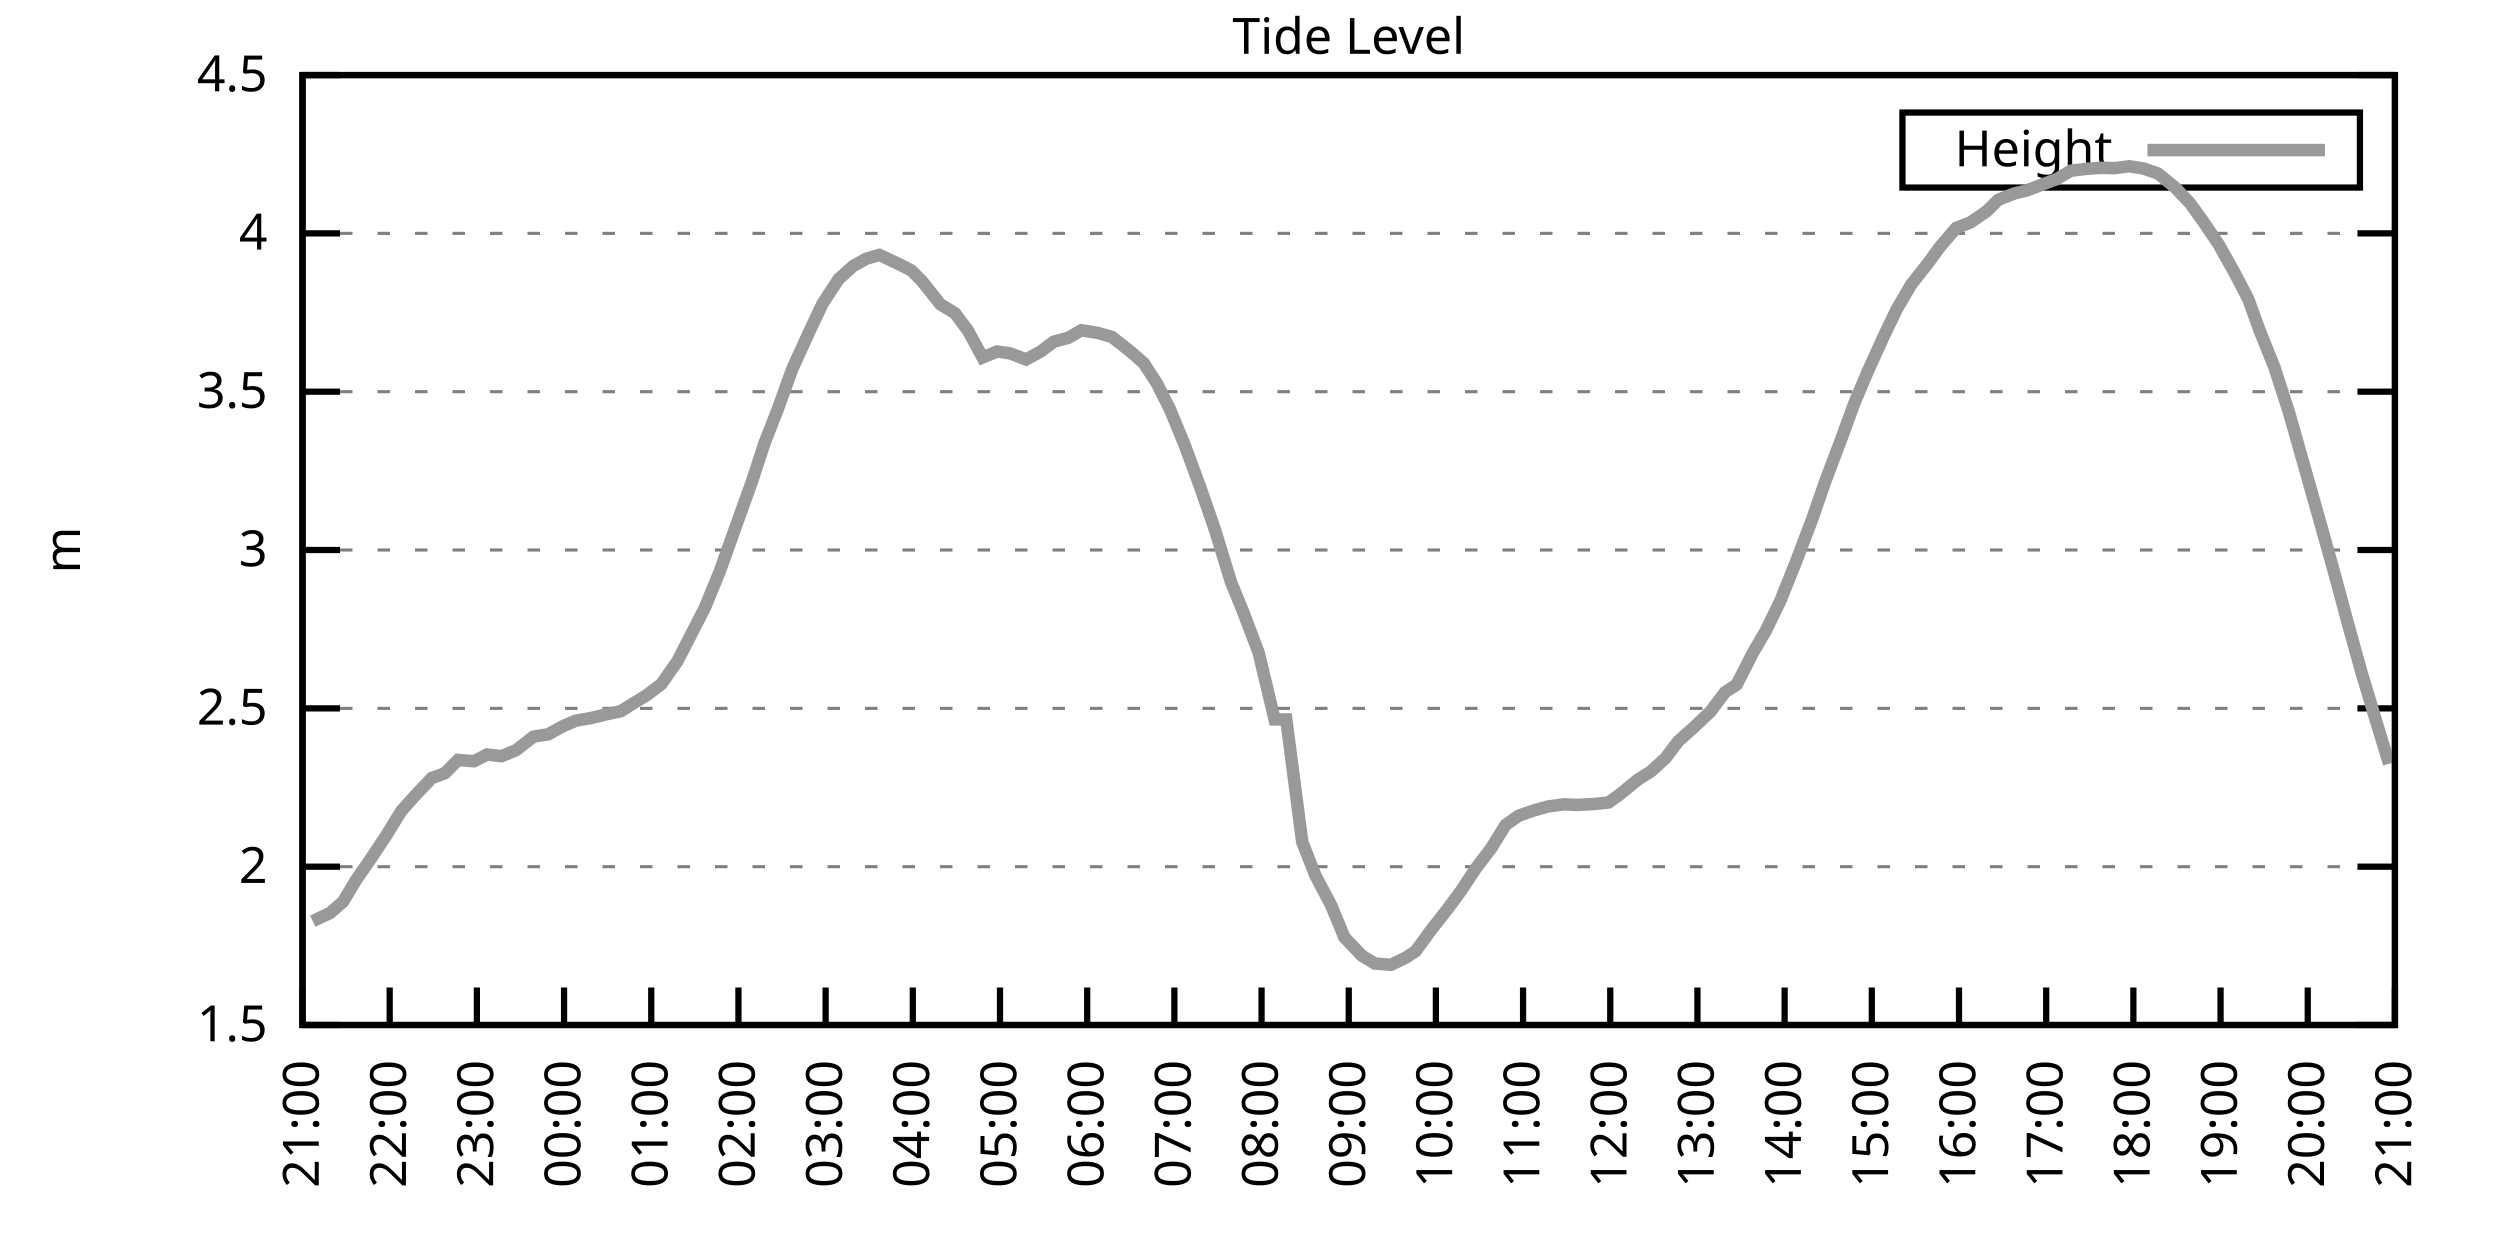
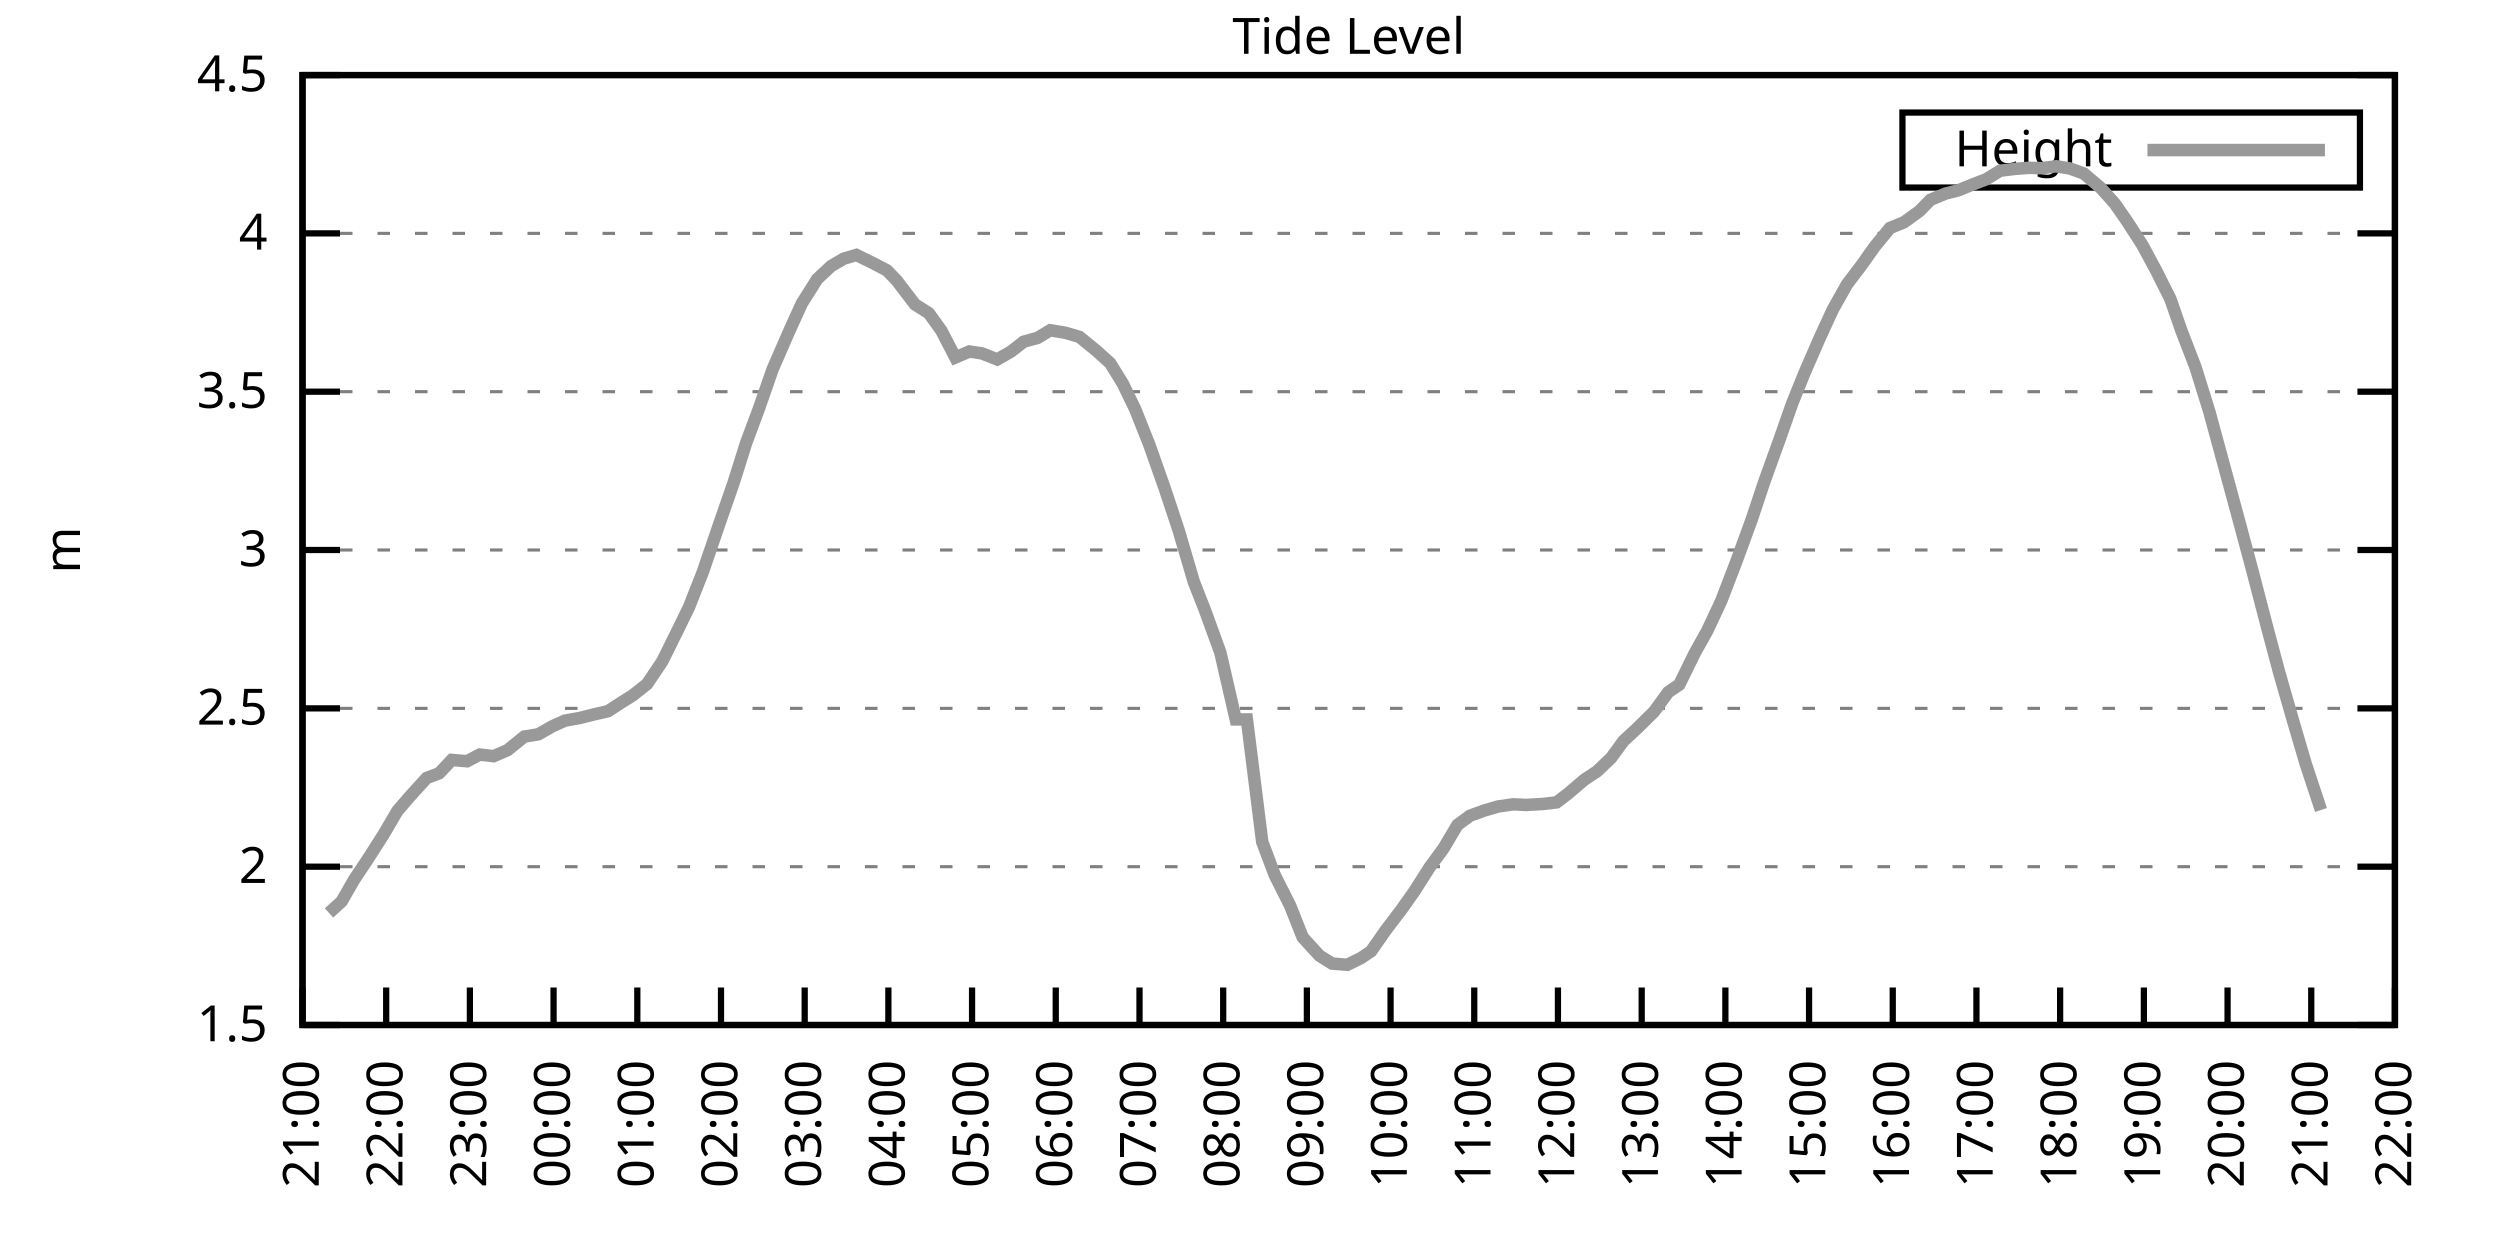
<svg xmlns="http://www.w3.org/2000/svg" xmlns:xlink="http://www.w3.org/1999/xlink" width="400" height="200" viewBox="0 0 400 200">
  <g id="gnuplot_canvas">
    <rect x="0" y="0" width="400" height="200" fill="none" />
    <defs>
      <circle id="gpDot" r="0.5" stroke-width="0.5" stroke="currentColor" />
      <path id="gpPt0" stroke-width="0.333" stroke="currentColor" d="M-1,0 h2 M0,-1 v2" />
      <path id="gpPt1" stroke-width="0.333" stroke="currentColor" d="M-1,-1 L1,1 M1,-1 L-1,1" />
      <path id="gpPt2" stroke-width="0.333" stroke="currentColor" d="M-1,0 L1,0 M0,-1 L0,1 M-1,-1 L1,1 M-1,1 L1,-1" />
      <rect id="gpPt3" stroke-width="0.333" stroke="currentColor" x="-1" y="-1" width="2" height="2" />
      <rect id="gpPt4" stroke-width="0.333" stroke="currentColor" fill="currentColor" x="-1" y="-1" width="2" height="2" />
      <circle id="gpPt5" stroke-width="0.333" stroke="currentColor" cx="0" cy="0" r="1" />
      <use xlink:href="#gpPt5" id="gpPt6" fill="currentColor" stroke="none" />
      <path id="gpPt7" stroke-width="0.333" stroke="currentColor" d="M0,-1.33 L-1.33,0.67 L1.33,0.67 z" />
      <use xlink:href="#gpPt7" id="gpPt8" fill="currentColor" stroke="none" />
      <use xlink:href="#gpPt7" id="gpPt9" stroke="currentColor" transform="rotate(180)" />
      <use xlink:href="#gpPt9" id="gpPt10" fill="currentColor" stroke="none" />
      <use xlink:href="#gpPt3" id="gpPt11" stroke="currentColor" transform="rotate(45)" />
      <use xlink:href="#gpPt11" id="gpPt12" fill="currentColor" stroke="none" />
      <path id="gpPt13" stroke-width="0.333" stroke="currentColor" d="M0,1.330 L1.265,0.411 L0.782,-1.067 L-0.782,-1.076 L-1.265,0.411 z" />
      <use xlink:href="#gpPt13" id="gpPt14" fill="currentColor" stroke="none" />
      <filter id="textbox" filterUnits="objectBoundingBox" x="0" y="0" height="1" width="1">
        <feFlood flood-color="white" flood-opacity="1" result="bgnd" />
        <feComposite in="SourceGraphic" in2="bgnd" operator="atop" />
      </filter>
      <filter id="greybox" filterUnits="objectBoundingBox" x="0" y="0" height="1" width="1">
        <feFlood flood-color="lightgrey" flood-opacity="1" result="grey" />
        <feComposite in="SourceGraphic" in2="grey" operator="atop" />
      </filter>
    </defs>
    <g fill="none" color="white" stroke="currentColor" stroke-width="1.00" stroke-linecap="butt" stroke-linejoin="miter">
</g>
    <g fill="none" color="black" stroke="currentColor" stroke-width="1.00" stroke-linecap="butt" stroke-linejoin="miter">
      <g stroke="none" shape-rendering="crispEdges">
        <polygon fill="rgb(255, 255, 255)" points="48.40,164.00 383.18,164.00 383.18,12.02 48.40,12.02 " />
      </g>
    </g>
    <g fill="none" color="black" stroke="currentColor" stroke-width="1.00" stroke-linecap="butt" stroke-linejoin="miter">
</g>
    <g fill="none" color="black" stroke="black" stroke-width="0.50" stroke-linecap="butt" stroke-linejoin="miter">
</g>
    <g fill="none" color="gray" stroke="currentColor" stroke-width="0.50" stroke-linecap="butt" stroke-linejoin="miter">
      <path stroke="gray" stroke-dasharray="2,4" class="gridline" d="M48.40,164.00 L383.19,164.00  " />
    </g>
    <g fill="none" color="gray" stroke="gray" stroke-width="1.00" stroke-linecap="butt" stroke-linejoin="miter">
</g>
    <g fill="none" color="black" stroke="currentColor" stroke-width="1.00" stroke-linecap="butt" stroke-linejoin="miter">
      <path stroke="black" d="M48.40,164.00 L54.40,164.00 M383.19,164.00 L377.19,164.00  " />
      <g transform="translate(42.80,166.60)" stroke="none" fill="black" font-family="Sans" font-size="8.00" text-anchor="end">
        <text>
          <tspan font-family="Sans"> 1.5</tspan>
        </text>
      </g>
    </g>
    <g fill="none" color="black" stroke="currentColor" stroke-width="1.00" stroke-linecap="butt" stroke-linejoin="miter">
</g>
    <g fill="none" color="black" stroke="black" stroke-width="0.50" stroke-linecap="butt" stroke-linejoin="miter">
</g>
    <g fill="none" color="gray" stroke="currentColor" stroke-width="0.50" stroke-linecap="butt" stroke-linejoin="miter">
      <path stroke="gray" stroke-dasharray="2,4" class="gridline" d="M48.40,138.67 L383.19,138.67  " />
    </g>
    <g fill="none" color="gray" stroke="gray" stroke-width="1.00" stroke-linecap="butt" stroke-linejoin="miter">
</g>
    <g fill="none" color="black" stroke="currentColor" stroke-width="1.00" stroke-linecap="butt" stroke-linejoin="miter">
      <path stroke="black" d="M48.40,138.67 L54.40,138.67 M383.19,138.67 L377.19,138.67  " />
      <g transform="translate(42.80,141.27)" stroke="none" fill="black" font-family="Sans" font-size="8.00" text-anchor="end">
        <text>
          <tspan font-family="Sans"> 2</tspan>
        </text>
      </g>
    </g>
    <g fill="none" color="black" stroke="currentColor" stroke-width="1.00" stroke-linecap="butt" stroke-linejoin="miter">
</g>
    <g fill="none" color="black" stroke="black" stroke-width="0.50" stroke-linecap="butt" stroke-linejoin="miter">
</g>
    <g fill="none" color="gray" stroke="currentColor" stroke-width="0.50" stroke-linecap="butt" stroke-linejoin="miter">
      <path stroke="gray" stroke-dasharray="2,4" class="gridline" d="M48.40,113.34 L383.19,113.34  " />
    </g>
    <g fill="none" color="gray" stroke="gray" stroke-width="1.00" stroke-linecap="butt" stroke-linejoin="miter">
</g>
    <g fill="none" color="black" stroke="currentColor" stroke-width="1.00" stroke-linecap="butt" stroke-linejoin="miter">
      <path stroke="black" d="M48.40,113.34 L54.40,113.34 M383.19,113.34 L377.19,113.34  " />
      <g transform="translate(42.80,115.94)" stroke="none" fill="black" font-family="Sans" font-size="8.00" text-anchor="end">
        <text>
          <tspan font-family="Sans"> 2.5</tspan>
        </text>
      </g>
    </g>
    <g fill="none" color="black" stroke="currentColor" stroke-width="1.00" stroke-linecap="butt" stroke-linejoin="miter">
</g>
    <g fill="none" color="black" stroke="black" stroke-width="0.50" stroke-linecap="butt" stroke-linejoin="miter">
</g>
    <g fill="none" color="gray" stroke="currentColor" stroke-width="0.50" stroke-linecap="butt" stroke-linejoin="miter">
      <path stroke="gray" stroke-dasharray="2,4" class="gridline" d="M48.40,88.00 L383.19,88.00  " />
    </g>
    <g fill="none" color="gray" stroke="gray" stroke-width="1.00" stroke-linecap="butt" stroke-linejoin="miter">
</g>
    <g fill="none" color="black" stroke="currentColor" stroke-width="1.00" stroke-linecap="butt" stroke-linejoin="miter">
      <path stroke="black" d="M48.40,88.00 L54.40,88.00 M383.19,88.00 L377.19,88.00  " />
      <g transform="translate(42.80,90.60)" stroke="none" fill="black" font-family="Sans" font-size="8.00" text-anchor="end">
        <text>
          <tspan font-family="Sans"> 3</tspan>
        </text>
      </g>
    </g>
    <g fill="none" color="black" stroke="currentColor" stroke-width="1.00" stroke-linecap="butt" stroke-linejoin="miter">
</g>
    <g fill="none" color="black" stroke="black" stroke-width="0.50" stroke-linecap="butt" stroke-linejoin="miter">
</g>
    <g fill="none" color="gray" stroke="currentColor" stroke-width="0.50" stroke-linecap="butt" stroke-linejoin="miter">
      <path stroke="gray" stroke-dasharray="2,4" class="gridline" d="M48.40,62.67 L383.19,62.67  " />
    </g>
    <g fill="none" color="gray" stroke="gray" stroke-width="1.00" stroke-linecap="butt" stroke-linejoin="miter">
</g>
    <g fill="none" color="black" stroke="currentColor" stroke-width="1.00" stroke-linecap="butt" stroke-linejoin="miter">
      <path stroke="black" d="M48.40,62.67 L54.40,62.67 M383.19,62.67 L377.19,62.67  " />
      <g transform="translate(42.80,65.27)" stroke="none" fill="black" font-family="Sans" font-size="8.00" text-anchor="end">
        <text>
          <tspan font-family="Sans"> 3.5</tspan>
        </text>
      </g>
    </g>
    <g fill="none" color="black" stroke="currentColor" stroke-width="1.00" stroke-linecap="butt" stroke-linejoin="miter">
</g>
    <g fill="none" color="black" stroke="black" stroke-width="0.50" stroke-linecap="butt" stroke-linejoin="miter">
</g>
    <g fill="none" color="gray" stroke="currentColor" stroke-width="0.50" stroke-linecap="butt" stroke-linejoin="miter">
      <path stroke="gray" stroke-dasharray="2,4" class="gridline" d="M48.40,37.34 L383.19,37.34  " />
    </g>
    <g fill="none" color="gray" stroke="gray" stroke-width="1.00" stroke-linecap="butt" stroke-linejoin="miter">
</g>
    <g fill="none" color="black" stroke="currentColor" stroke-width="1.00" stroke-linecap="butt" stroke-linejoin="miter">
      <path stroke="black" d="M48.40,37.34 L54.40,37.34 M383.19,37.34 L377.19,37.34  " />
      <g transform="translate(42.80,39.94)" stroke="none" fill="black" font-family="Sans" font-size="8.00" text-anchor="end">
        <text>
          <tspan font-family="Sans"> 4</tspan>
        </text>
      </g>
    </g>
    <g fill="none" color="black" stroke="currentColor" stroke-width="1.00" stroke-linecap="butt" stroke-linejoin="miter">
</g>
    <g fill="none" color="black" stroke="black" stroke-width="0.50" stroke-linecap="butt" stroke-linejoin="miter">
</g>
    <g fill="none" color="gray" stroke="currentColor" stroke-width="0.50" stroke-linecap="butt" stroke-linejoin="miter">
      <path stroke="gray" stroke-dasharray="2,4" class="gridline" d="M48.40,12.01 L383.19,12.01  " />
    </g>
    <g fill="none" color="gray" stroke="gray" stroke-width="1.00" stroke-linecap="butt" stroke-linejoin="miter">
</g>
    <g fill="none" color="black" stroke="currentColor" stroke-width="1.00" stroke-linecap="butt" stroke-linejoin="miter">
      <path stroke="black" d="M48.40,12.01 L54.40,12.01 M383.19,12.01 L377.19,12.01  " />
      <g transform="translate(42.80,14.61)" stroke="none" fill="black" font-family="Sans" font-size="8.00" text-anchor="end">
        <text>
          <tspan font-family="Sans"> 4.5</tspan>
        </text>
      </g>
    </g>
    <g fill="none" color="black" stroke="currentColor" stroke-width="1.00" stroke-linecap="butt" stroke-linejoin="miter">
      <path stroke="black" d="M48.40,164.00 L48.40,158.00  " />
      <g transform="translate(51.00,169.60) rotate(270.00)" stroke="none" fill="black" font-family="Sans" font-size="8.00" text-anchor="end">
        <text>
          <tspan font-family="Sans">21:00</tspan>
        </text>
      </g>
    </g>
    <g fill="none" color="black" stroke="currentColor" stroke-width="1.00" stroke-linecap="butt" stroke-linejoin="miter">
-       <path stroke="black" d="M62.35,164.00 L62.35,158.00  " />
-       <g transform="translate(64.95,169.60) rotate(270.00)" stroke="none" fill="black" font-family="Sans" font-size="8.00" text-anchor="end">
+       <path stroke="black" d="M61.79,164.00 L61.79,158.00  " />
+       <g transform="translate(64.39,169.60) rotate(270.00)" stroke="none" fill="black" font-family="Sans" font-size="8.00" text-anchor="end">
        <text>
          <tspan font-family="Sans">22:00</tspan>
        </text>
      </g>
    </g>
    <g fill="none" color="black" stroke="currentColor" stroke-width="1.00" stroke-linecap="butt" stroke-linejoin="miter">
-       <path stroke="black" d="M76.30,164.00 L76.30,158.00  " />
-       <g transform="translate(78.90,169.60) rotate(270.00)" stroke="none" fill="black" font-family="Sans" font-size="8.00" text-anchor="end">
+       <path stroke="black" d="M75.18,164.00 L75.18,158.00  " />
+       <g transform="translate(77.78,169.60) rotate(270.00)" stroke="none" fill="black" font-family="Sans" font-size="8.00" text-anchor="end">
        <text>
          <tspan font-family="Sans">23:00</tspan>
        </text>
      </g>
    </g>
    <g fill="none" color="black" stroke="currentColor" stroke-width="1.00" stroke-linecap="butt" stroke-linejoin="miter">
-       <path stroke="black" d="M90.25,164.00 L90.25,158.00  " />
-       <g transform="translate(92.85,169.60) rotate(270.00)" stroke="none" fill="black" font-family="Sans" font-size="8.00" text-anchor="end">
+       <path stroke="black" d="M88.57,164.00 L88.57,158.00  " />
+       <g transform="translate(91.17,169.60) rotate(270.00)" stroke="none" fill="black" font-family="Sans" font-size="8.00" text-anchor="end">
        <text>
          <tspan font-family="Sans">00:00</tspan>
        </text>
      </g>
    </g>
    <g fill="none" color="black" stroke="currentColor" stroke-width="1.00" stroke-linecap="butt" stroke-linejoin="miter">
-       <path stroke="black" d="M104.20,164.00 L104.20,158.00  " />
-       <g transform="translate(106.80,169.60) rotate(270.00)" stroke="none" fill="black" font-family="Sans" font-size="8.00" text-anchor="end">
+       <path stroke="black" d="M101.97,164.00 L101.97,158.00  " />
+       <g transform="translate(104.57,169.60) rotate(270.00)" stroke="none" fill="black" font-family="Sans" font-size="8.00" text-anchor="end">
        <text>
          <tspan font-family="Sans">01:00</tspan>
        </text>
      </g>
    </g>
    <g fill="none" color="black" stroke="currentColor" stroke-width="1.00" stroke-linecap="butt" stroke-linejoin="miter">
-       <path stroke="black" d="M118.15,164.00 L118.15,158.00  " />
-       <g transform="translate(120.75,169.60) rotate(270.00)" stroke="none" fill="black" font-family="Sans" font-size="8.00" text-anchor="end">
+       <path stroke="black" d="M115.36,164.00 L115.36,158.00  " />
+       <g transform="translate(117.96,169.60) rotate(270.00)" stroke="none" fill="black" font-family="Sans" font-size="8.00" text-anchor="end">
        <text>
          <tspan font-family="Sans">02:00</tspan>
        </text>
      </g>
    </g>
    <g fill="none" color="black" stroke="currentColor" stroke-width="1.00" stroke-linecap="butt" stroke-linejoin="miter">
-       <path stroke="black" d="M132.10,164.00 L132.10,158.00  " />
-       <g transform="translate(134.70,169.60) rotate(270.00)" stroke="none" fill="black" font-family="Sans" font-size="8.00" text-anchor="end">
+       <path stroke="black" d="M128.75,164.00 L128.75,158.00  " />
+       <g transform="translate(131.35,169.60) rotate(270.00)" stroke="none" fill="black" font-family="Sans" font-size="8.00" text-anchor="end">
        <text>
          <tspan font-family="Sans">03:00</tspan>
        </text>
      </g>
    </g>
    <g fill="none" color="black" stroke="currentColor" stroke-width="1.00" stroke-linecap="butt" stroke-linejoin="miter">
-       <path stroke="black" d="M146.05,164.00 L146.05,158.00  " />
-       <g transform="translate(148.65,169.60) rotate(270.00)" stroke="none" fill="black" font-family="Sans" font-size="8.00" text-anchor="end">
+       <path stroke="black" d="M142.14,164.00 L142.14,158.00  " />
+       <g transform="translate(144.74,169.60) rotate(270.00)" stroke="none" fill="black" font-family="Sans" font-size="8.00" text-anchor="end">
        <text>
          <tspan font-family="Sans">04:00</tspan>
        </text>
      </g>
    </g>
    <g fill="none" color="black" stroke="currentColor" stroke-width="1.00" stroke-linecap="butt" stroke-linejoin="miter">
-       <path stroke="black" d="M160.00,164.00 L160.00,158.00  " />
-       <g transform="translate(162.60,169.60) rotate(270.00)" stroke="none" fill="black" font-family="Sans" font-size="8.00" text-anchor="end">
+       <path stroke="black" d="M155.53,164.00 L155.53,158.00  " />
+       <g transform="translate(158.13,169.60) rotate(270.00)" stroke="none" fill="black" font-family="Sans" font-size="8.00" text-anchor="end">
        <text>
          <tspan font-family="Sans">05:00</tspan>
        </text>
      </g>
    </g>
    <g fill="none" color="black" stroke="currentColor" stroke-width="1.00" stroke-linecap="butt" stroke-linejoin="miter">
-       <path stroke="black" d="M173.95,164.00 L173.95,158.00  " />
-       <g transform="translate(176.55,169.60) rotate(270.00)" stroke="none" fill="black" font-family="Sans" font-size="8.00" text-anchor="end">
+       <path stroke="black" d="M168.92,164.00 L168.92,158.00  " />
+       <g transform="translate(171.52,169.60) rotate(270.00)" stroke="none" fill="black" font-family="Sans" font-size="8.00" text-anchor="end">
        <text>
          <tspan font-family="Sans">06:00</tspan>
        </text>
      </g>
    </g>
    <g fill="none" color="black" stroke="currentColor" stroke-width="1.00" stroke-linecap="butt" stroke-linejoin="miter">
-       <path stroke="black" d="M187.90,164.00 L187.90,158.00  " />
-       <g transform="translate(190.50,169.60) rotate(270.00)" stroke="none" fill="black" font-family="Sans" font-size="8.00" text-anchor="end">
+       <path stroke="black" d="M182.32,164.00 L182.32,158.00  " />
+       <g transform="translate(184.92,169.60) rotate(270.00)" stroke="none" fill="black" font-family="Sans" font-size="8.00" text-anchor="end">
        <text>
          <tspan font-family="Sans">07:00</tspan>
        </text>
      </g>
    </g>
    <g fill="none" color="black" stroke="currentColor" stroke-width="1.00" stroke-linecap="butt" stroke-linejoin="miter">
-       <path stroke="black" d="M201.85,164.00 L201.85,158.00  " />
-       <g transform="translate(204.45,169.60) rotate(270.00)" stroke="none" fill="black" font-family="Sans" font-size="8.00" text-anchor="end">
+       <path stroke="black" d="M195.71,164.00 L195.71,158.00  " />
+       <g transform="translate(198.31,169.60) rotate(270.00)" stroke="none" fill="black" font-family="Sans" font-size="8.00" text-anchor="end">
        <text>
          <tspan font-family="Sans">08:00</tspan>
        </text>
      </g>
    </g>
    <g fill="none" color="black" stroke="currentColor" stroke-width="1.00" stroke-linecap="butt" stroke-linejoin="miter">
-       <path stroke="black" d="M215.80,164.00 L215.80,158.00  " />
-       <g transform="translate(218.40,169.60) rotate(270.00)" stroke="none" fill="black" font-family="Sans" font-size="8.00" text-anchor="end">
+       <path stroke="black" d="M209.10,164.00 L209.10,158.00  " />
+       <g transform="translate(211.70,169.60) rotate(270.00)" stroke="none" fill="black" font-family="Sans" font-size="8.00" text-anchor="end">
        <text>
          <tspan font-family="Sans">09:00</tspan>
        </text>
      </g>
    </g>
    <g fill="none" color="black" stroke="currentColor" stroke-width="1.00" stroke-linecap="butt" stroke-linejoin="miter">
-       <path stroke="black" d="M229.74,164.00 L229.74,158.00  " />
-       <g transform="translate(232.34,169.60) rotate(270.00)" stroke="none" fill="black" font-family="Sans" font-size="8.00" text-anchor="end">
+       <path stroke="black" d="M222.49,164.00 L222.49,158.00  " />
+       <g transform="translate(225.09,169.60) rotate(270.00)" stroke="none" fill="black" font-family="Sans" font-size="8.00" text-anchor="end">
        <text>
          <tspan font-family="Sans">10:00</tspan>
        </text>
      </g>
    </g>
    <g fill="none" color="black" stroke="currentColor" stroke-width="1.00" stroke-linecap="butt" stroke-linejoin="miter">
-       <path stroke="black" d="M243.69,164.00 L243.69,158.00  " />
-       <g transform="translate(246.29,169.60) rotate(270.00)" stroke="none" fill="black" font-family="Sans" font-size="8.00" text-anchor="end">
+       <path stroke="black" d="M235.88,164.00 L235.88,158.00  " />
+       <g transform="translate(238.48,169.60) rotate(270.00)" stroke="none" fill="black" font-family="Sans" font-size="8.00" text-anchor="end">
        <text>
          <tspan font-family="Sans">11:00</tspan>
        </text>
      </g>
    </g>
    <g fill="none" color="black" stroke="currentColor" stroke-width="1.00" stroke-linecap="butt" stroke-linejoin="miter">
-       <path stroke="black" d="M257.64,164.00 L257.64,158.00  " />
-       <g transform="translate(260.24,169.60) rotate(270.00)" stroke="none" fill="black" font-family="Sans" font-size="8.00" text-anchor="end">
+       <path stroke="black" d="M249.27,164.00 L249.27,158.00  " />
+       <g transform="translate(251.87,169.60) rotate(270.00)" stroke="none" fill="black" font-family="Sans" font-size="8.00" text-anchor="end">
        <text>
          <tspan font-family="Sans">12:00</tspan>
        </text>
      </g>
    </g>
    <g fill="none" color="black" stroke="currentColor" stroke-width="1.00" stroke-linecap="butt" stroke-linejoin="miter">
-       <path stroke="black" d="M271.59,164.00 L271.59,158.00  " />
-       <g transform="translate(274.19,169.60) rotate(270.00)" stroke="none" fill="black" font-family="Sans" font-size="8.00" text-anchor="end">
+       <path stroke="black" d="M262.67,164.00 L262.67,158.00  " />
+       <g transform="translate(265.27,169.60) rotate(270.00)" stroke="none" fill="black" font-family="Sans" font-size="8.00" text-anchor="end">
        <text>
          <tspan font-family="Sans">13:00</tspan>
        </text>
      </g>
    </g>
    <g fill="none" color="black" stroke="currentColor" stroke-width="1.00" stroke-linecap="butt" stroke-linejoin="miter">
-       <path stroke="black" d="M285.54,164.00 L285.54,158.00  " />
-       <g transform="translate(288.14,169.60) rotate(270.00)" stroke="none" fill="black" font-family="Sans" font-size="8.00" text-anchor="end">
+       <path stroke="black" d="M276.06,164.00 L276.06,158.00  " />
+       <g transform="translate(278.66,169.60) rotate(270.00)" stroke="none" fill="black" font-family="Sans" font-size="8.00" text-anchor="end">
        <text>
          <tspan font-family="Sans">14:00</tspan>
        </text>
      </g>
    </g>
    <g fill="none" color="black" stroke="currentColor" stroke-width="1.00" stroke-linecap="butt" stroke-linejoin="miter">
-       <path stroke="black" d="M299.49,164.00 L299.49,158.00  " />
-       <g transform="translate(302.09,169.60) rotate(270.00)" stroke="none" fill="black" font-family="Sans" font-size="8.00" text-anchor="end">
+       <path stroke="black" d="M289.45,164.00 L289.45,158.00  " />
+       <g transform="translate(292.05,169.60) rotate(270.00)" stroke="none" fill="black" font-family="Sans" font-size="8.00" text-anchor="end">
        <text>
          <tspan font-family="Sans">15:00</tspan>
        </text>
      </g>
    </g>
    <g fill="none" color="black" stroke="currentColor" stroke-width="1.00" stroke-linecap="butt" stroke-linejoin="miter">
-       <path stroke="black" d="M313.44,164.00 L313.44,158.00  " />
-       <g transform="translate(316.04,169.60) rotate(270.00)" stroke="none" fill="black" font-family="Sans" font-size="8.00" text-anchor="end">
+       <path stroke="black" d="M302.84,164.00 L302.84,158.00  " />
+       <g transform="translate(305.44,169.60) rotate(270.00)" stroke="none" fill="black" font-family="Sans" font-size="8.00" text-anchor="end">
        <text>
          <tspan font-family="Sans">16:00</tspan>
        </text>
      </g>
    </g>
    <g fill="none" color="black" stroke="currentColor" stroke-width="1.00" stroke-linecap="butt" stroke-linejoin="miter">
-       <path stroke="black" d="M327.39,164.00 L327.39,158.00  " />
-       <g transform="translate(329.99,169.60) rotate(270.00)" stroke="none" fill="black" font-family="Sans" font-size="8.00" text-anchor="end">
+       <path stroke="black" d="M316.23,164.00 L316.23,158.00  " />
+       <g transform="translate(318.83,169.60) rotate(270.00)" stroke="none" fill="black" font-family="Sans" font-size="8.00" text-anchor="end">
        <text>
          <tspan font-family="Sans">17:00</tspan>
        </text>
      </g>
    </g>
    <g fill="none" color="black" stroke="currentColor" stroke-width="1.00" stroke-linecap="butt" stroke-linejoin="miter">
-       <path stroke="black" d="M341.34,164.00 L341.34,158.00  " />
-       <g transform="translate(343.94,169.60) rotate(270.00)" stroke="none" fill="black" font-family="Sans" font-size="8.00" text-anchor="end">
+       <path stroke="black" d="M329.62,164.00 L329.62,158.00  " />
+       <g transform="translate(332.22,169.60) rotate(270.00)" stroke="none" fill="black" font-family="Sans" font-size="8.00" text-anchor="end">
        <text>
          <tspan font-family="Sans">18:00</tspan>
        </text>
      </g>
    </g>
    <g fill="none" color="black" stroke="currentColor" stroke-width="1.00" stroke-linecap="butt" stroke-linejoin="miter">
-       <path stroke="black" d="M355.29,164.00 L355.29,158.00  " />
-       <g transform="translate(357.89,169.60) rotate(270.00)" stroke="none" fill="black" font-family="Sans" font-size="8.00" text-anchor="end">
+       <path stroke="black" d="M343.02,164.00 L343.02,158.00  " />
+       <g transform="translate(345.62,169.60) rotate(270.00)" stroke="none" fill="black" font-family="Sans" font-size="8.00" text-anchor="end">
        <text>
          <tspan font-family="Sans">19:00</tspan>
        </text>
      </g>
    </g>
    <g fill="none" color="black" stroke="currentColor" stroke-width="1.00" stroke-linecap="butt" stroke-linejoin="miter">
-       <path stroke="black" d="M369.24,164.00 L369.24,158.00  " />
-       <g transform="translate(371.84,169.60) rotate(270.00)" stroke="none" fill="black" font-family="Sans" font-size="8.00" text-anchor="end">
+       <path stroke="black" d="M356.41,164.00 L356.41,158.00  " />
+       <g transform="translate(359.01,169.60) rotate(270.00)" stroke="none" fill="black" font-family="Sans" font-size="8.00" text-anchor="end">
        <text>
          <tspan font-family="Sans">20:00</tspan>
+         </text>
+       </g>
+     </g>
+     <g fill="none" color="black" stroke="currentColor" stroke-width="1.00" stroke-linecap="butt" stroke-linejoin="miter">
+       <path stroke="black" d="M369.80,164.00 L369.80,158.00  " />
+       <g transform="translate(372.40,169.60) rotate(270.00)" stroke="none" fill="black" font-family="Sans" font-size="8.00" text-anchor="end">
+         <text>
+           <tspan font-family="Sans">21:00</tspan>
        </text>
      </g>
    </g>
    <g fill="none" color="black" stroke="currentColor" stroke-width="1.00" stroke-linecap="butt" stroke-linejoin="miter">
      <path stroke="black" d="M383.19,164.00 L383.19,158.00  " />
      <g transform="translate(385.79,169.60) rotate(270.00)" stroke="none" fill="black" font-family="Sans" font-size="8.00" text-anchor="end">
        <text>
-           <tspan font-family="Sans">21:00</tspan>
+           <tspan font-family="Sans">22:00</tspan>
        </text>
      </g>
    </g>
    <g fill="none" color="black" stroke="currentColor" stroke-width="1.00" stroke-linecap="butt" stroke-linejoin="miter">
</g>
    <g fill="none" color="black" stroke="currentColor" stroke-width="1.00" stroke-linecap="butt" stroke-linejoin="miter">
      <path stroke="black" d="M48.40,12.01 L48.40,164.00 L383.19,164.00 L383.19,12.01 L48.40,12.01 Z  " />
    </g>
    <g fill="none" color="black" stroke="currentColor" stroke-width="1.00" stroke-linecap="butt" stroke-linejoin="miter">
</g>
    <g fill="none" color="black" stroke="currentColor" stroke-width="1.00" stroke-linecap="butt" stroke-linejoin="miter">
      <path stroke="black" d="M304.39,30.01 L304.39,18.01 L377.59,18.01 L377.59,30.01 L304.39,30.01 Z  " />
    </g>
    <g id="Tide_level_plot_1">
      <g fill="none" color="white" stroke="black" stroke-width="2.00" stroke-linecap="butt" stroke-linejoin="miter">
</g>
      <g fill="none" color="black" stroke="currentColor" stroke-width="2.00" stroke-linecap="butt" stroke-linejoin="miter">
        <g transform="translate(337.99,26.61)" stroke="none" fill="black" font-family="Sans" font-size="8.00" text-anchor="end">
          <text>
            <tspan font-family="Sans">Height</tspan>
          </text>
        </g>
      </g>
      <g fill="none" color="black" stroke="currentColor" stroke-width="2.00" stroke-linecap="butt" stroke-linejoin="miter">
-         <path stroke="rgb(153, 153, 153)" d="M343.59,24.01 L371.99,24.01 M50.03,147.38 L52.82,146.07 L54.91,144.24 L57.00,140.75 L59.33,137.40 L61.88,133.55   L64.21,129.75 L66.30,127.42 L69.09,124.48 L71.18,123.72 L73.28,121.59 L75.83,121.80 L77.93,120.73 L80.25,120.99   L82.58,120.02 L85.37,117.85 L87.69,117.49 L90.02,116.22 L92.11,115.31 L94.67,114.86 L96.99,114.30 L99.32,113.79   L101.41,112.48 L103.50,111.21 L105.83,109.44 L108.38,105.79 L110.94,100.82 L112.80,97.18 L115.13,91.50 L117.92,83.70   L120.24,77.26 L122.33,70.88 L124.43,65.51 L126.75,59.08 L129.54,52.95 L131.63,48.54 L134.19,44.64 L136.51,42.56   L138.61,41.39 L140.70,40.79 L143.49,42.10 L145.81,43.27 L147.44,44.89 L150.46,48.69 L152.79,50.11 L154.88,52.90   L157.21,57.20 L159.53,56.24 L161.62,56.54 L164.18,57.51 L166.51,56.24 L168.60,54.67 L170.92,54.06 L173.02,52.84   L175.57,53.25 L177.90,53.91 L180.69,56.09 L183.01,58.11 L185.11,61.36 L187.20,65.51 L189.52,71.13 L192.08,78.07   L194.41,84.81 L196.96,93.12 L198.82,97.68 L201.38,104.42 L203.94,115.11 L205.80,115.11 L208.36,134.72 L210.45,140.04   L213.01,144.90 L215.10,149.97 L217.89,152.90 L219.98,154.17 L222.54,154.37 L224.86,153.26 L226.49,152.20 L229.05,148.70   L231.60,145.46 L233.70,142.62 L236.25,138.77 L238.58,135.73 L240.90,131.98 L243.00,130.51 L245.32,129.70 L247.65,129.04   L250.20,128.69 L252.30,128.79 L255.09,128.64 L257.41,128.38 L259.27,127.02 L262.06,124.74 L264.15,123.42 L266.48,121.29   L268.57,118.55 L270.90,116.48 L273.69,113.84 L276.01,110.75 L277.87,109.54 L280.43,104.52 L282.52,100.92 L284.85,96.16   L287.40,89.78 L289.96,83.04 L292.05,77.01 L294.61,70.22 L296.70,64.50 L298.80,59.53 L301.35,53.91 L303.44,49.55   L305.77,45.55 L308.33,42.31 L310.42,39.47 L312.98,36.48 L315.30,35.57 L317.86,33.80 L319.72,31.97 L322.28,30.96   L324.37,30.45 L326.69,29.54 L329.02,28.68 L331.34,27.31 L333.90,27.01 L336.23,26.85 L338.32,26.91 L340.64,26.60   L342.97,26.96 L345.29,27.77 L348.08,30.05 L350.41,32.53 L352.50,35.42 L355.06,39.22 L357.38,43.37 L359.71,47.83   L361.57,52.95 L363.89,58.72 L366.22,65.92 L368.78,74.93 L371.10,83.14 L373.43,91.45 L375.75,100.06 L377.84,107.56   L380.17,115.36 L382.26,122.20  " />
+         <path stroke="rgb(153, 153, 153)" d="M343.59,24.01 L371.99,24.01 M52.64,146.07 L54.65,144.24 L56.66,140.75 L58.89,137.40 L61.35,133.55 L63.58,129.75   L65.59,127.42 L68.26,124.48 L70.27,123.72 L72.28,121.59 L74.74,121.80 L76.75,120.73 L78.98,120.99 L81.21,120.02   L83.89,117.85 L86.12,117.49 L88.35,116.22 L90.36,115.31 L92.82,114.86 L95.05,114.30 L97.28,113.79 L99.29,112.48   L101.30,111.21 L103.53,109.44 L105.98,105.79 L108.44,100.82 L110.22,97.18 L112.46,91.50 L115.13,83.70 L117.37,77.26   L119.38,70.88 L121.38,65.51 L123.62,59.08 L126.29,52.95 L128.30,48.54 L130.76,44.64 L132.99,42.56 L135.00,41.39   L137.01,40.79 L139.69,42.10 L141.92,43.27 L143.48,44.89 L146.38,48.69 L148.61,50.11 L150.62,52.90 L152.85,57.20   L155.09,56.24 L157.10,56.54 L159.55,57.51 L161.78,56.24 L163.79,54.67 L166.02,54.06 L168.03,52.84 L170.49,53.25   L172.72,53.91 L175.40,56.09 L177.63,58.11 L179.64,61.36 L181.65,65.51 L183.88,71.13 L186.33,78.07 L188.57,84.81   L191.02,93.12 L192.81,97.68 L195.26,104.42 L197.72,115.11 L199.50,115.11 L201.96,134.72 L203.97,140.04 L206.42,144.90   L208.43,149.97 L211.11,152.90 L213.12,154.17 L215.57,154.37 L217.80,153.26 L219.37,152.20 L221.82,148.70 L224.28,145.46   L226.29,142.62 L228.74,138.77 L230.97,135.73 L233.20,131.98 L235.21,130.51 L237.44,129.70 L239.68,129.04 L242.13,128.69   L244.14,128.79 L246.82,128.64 L249.05,128.38 L250.84,127.02 L253.51,124.74 L255.52,123.42 L257.76,121.29 L259.76,118.55   L262.00,116.48 L264.67,113.84 L266.91,110.75 L268.69,109.54 L271.15,104.52 L273.16,100.92 L275.39,96.16 L277.84,89.78   L280.30,83.04 L282.31,77.01 L284.76,70.22 L286.77,64.50 L288.78,59.53 L291.23,53.91 L293.24,49.55 L295.48,45.55   L297.93,42.31 L299.94,39.47 L302.39,36.48 L304.63,35.57 L307.08,33.80 L308.87,31.97 L311.32,30.96 L313.33,30.45   L315.56,29.54 L317.79,28.68 L320.03,27.31 L322.48,27.01 L324.71,26.85 L326.72,26.91 L328.95,26.60 L331.19,26.96   L333.42,27.77 L336.10,30.05 L338.33,32.53 L340.34,35.42 L342.79,39.22 L345.02,43.37 L347.26,47.83 L349.04,52.95   L351.27,58.72 L353.51,65.92 L355.96,74.93 L358.19,83.14 L360.42,91.45 L362.66,100.06 L364.66,107.56 L366.90,115.36   L368.91,122.20 L371.36,129.60  " />
      </g>
    </g>
    <g fill="none" color="black" stroke="currentColor" stroke-width="2.00" stroke-linecap="butt" stroke-linejoin="miter">
</g>
    <g fill="none" color="black" stroke="black" stroke-width="1.00" stroke-linecap="butt" stroke-linejoin="miter">
</g>
    <g fill="none" color="black" stroke="currentColor" stroke-width="1.00" stroke-linecap="butt" stroke-linejoin="miter">
      <path stroke="black" d="M48.40,12.01 L48.40,164.00 L383.19,164.00 L383.19,12.01 L48.40,12.01 Z  " />
      <g transform="translate(12.80,88.01) rotate(270.00)" stroke="none" fill="black" font-family="Sans" font-size="8.00" text-anchor="middle">
        <text>
          <tspan font-family="Sans">m</tspan>
        </text>
      </g>
    </g>
    <g fill="none" color="black" stroke="currentColor" stroke-width="1.00" stroke-linecap="butt" stroke-linejoin="miter">
</g>
    <g fill="none" color="black" stroke="currentColor" stroke-width="1.00" stroke-linecap="butt" stroke-linejoin="miter">
      <g transform="translate(215.79,8.61)" stroke="none" fill="black" font-family="Sans" font-size="8.00" text-anchor="middle">
        <text>
          <tspan font-family="Sans">Tide Level</tspan>
        </text>
      </g>
    </g>
    <g fill="none" color="black" stroke="currentColor" stroke-width="1.00" stroke-linecap="butt" stroke-linejoin="miter">
</g>
  </g>
</svg>
